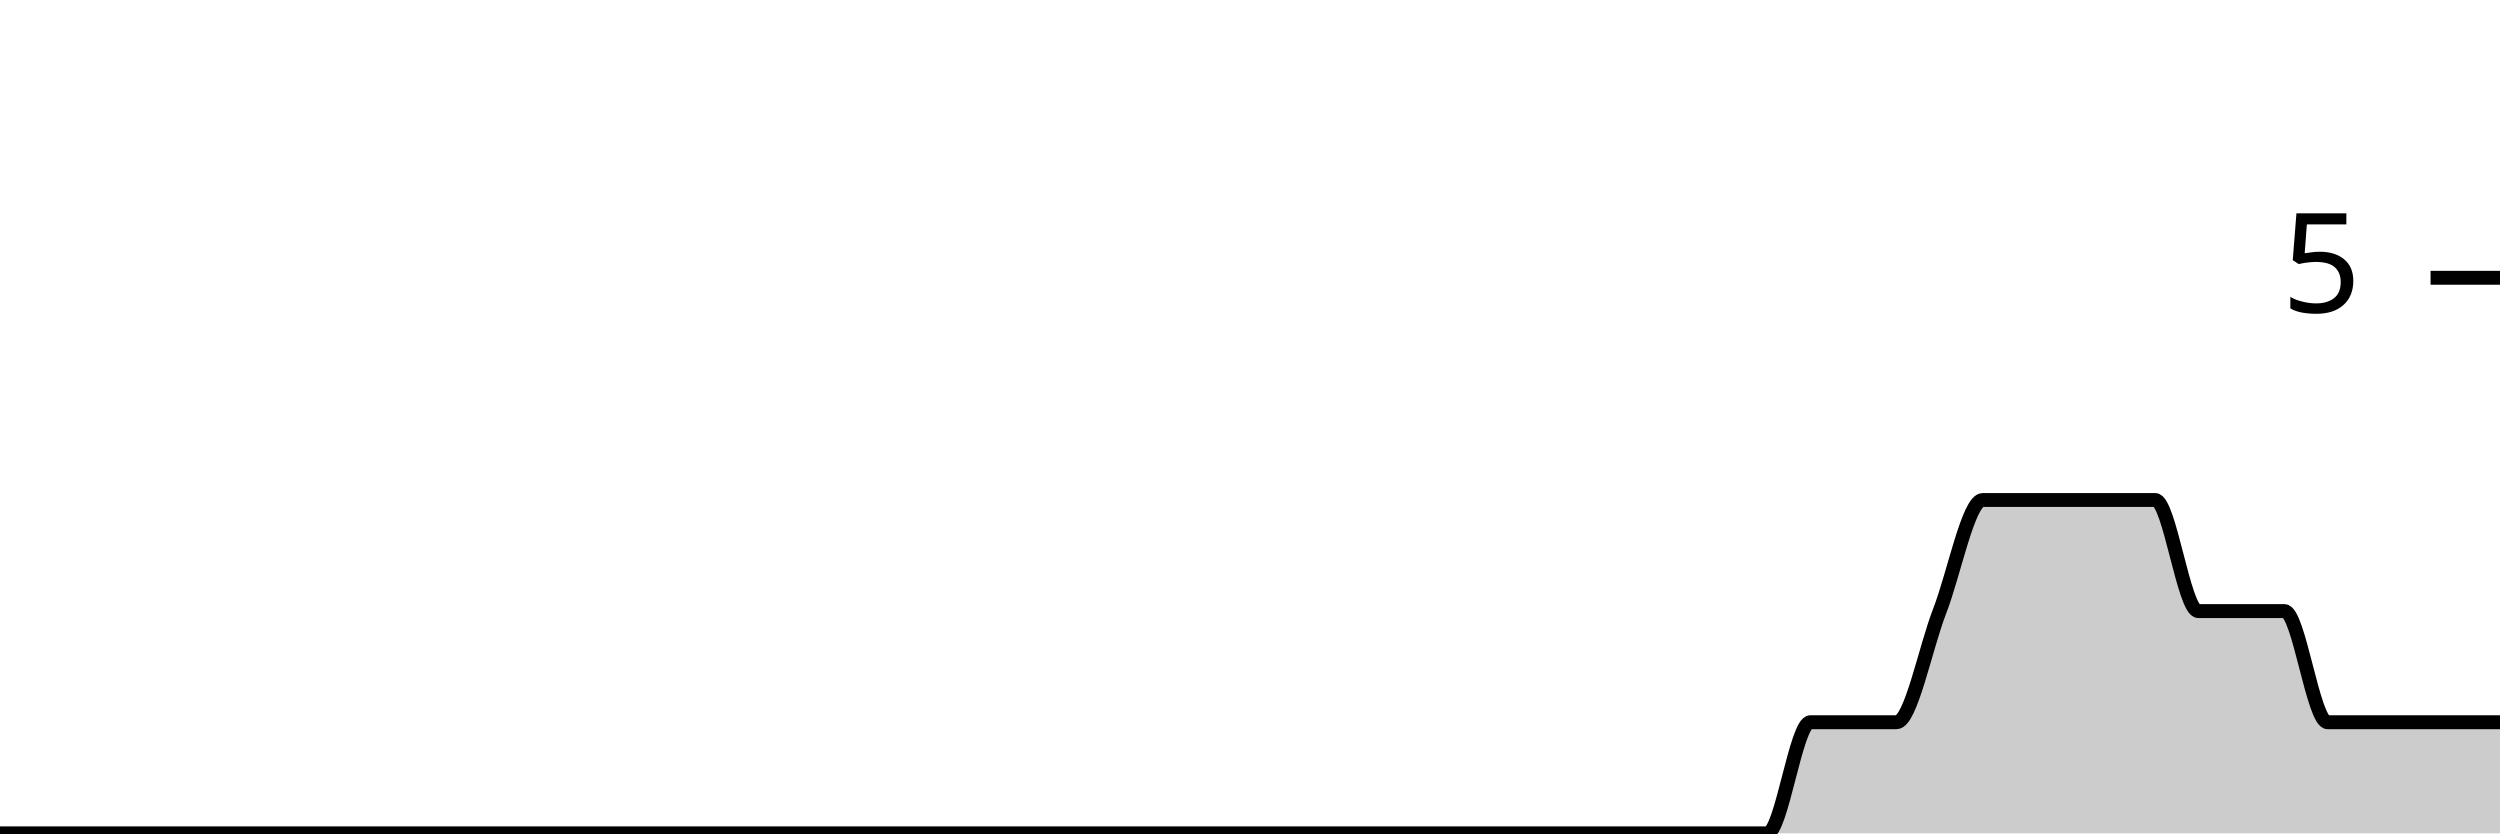
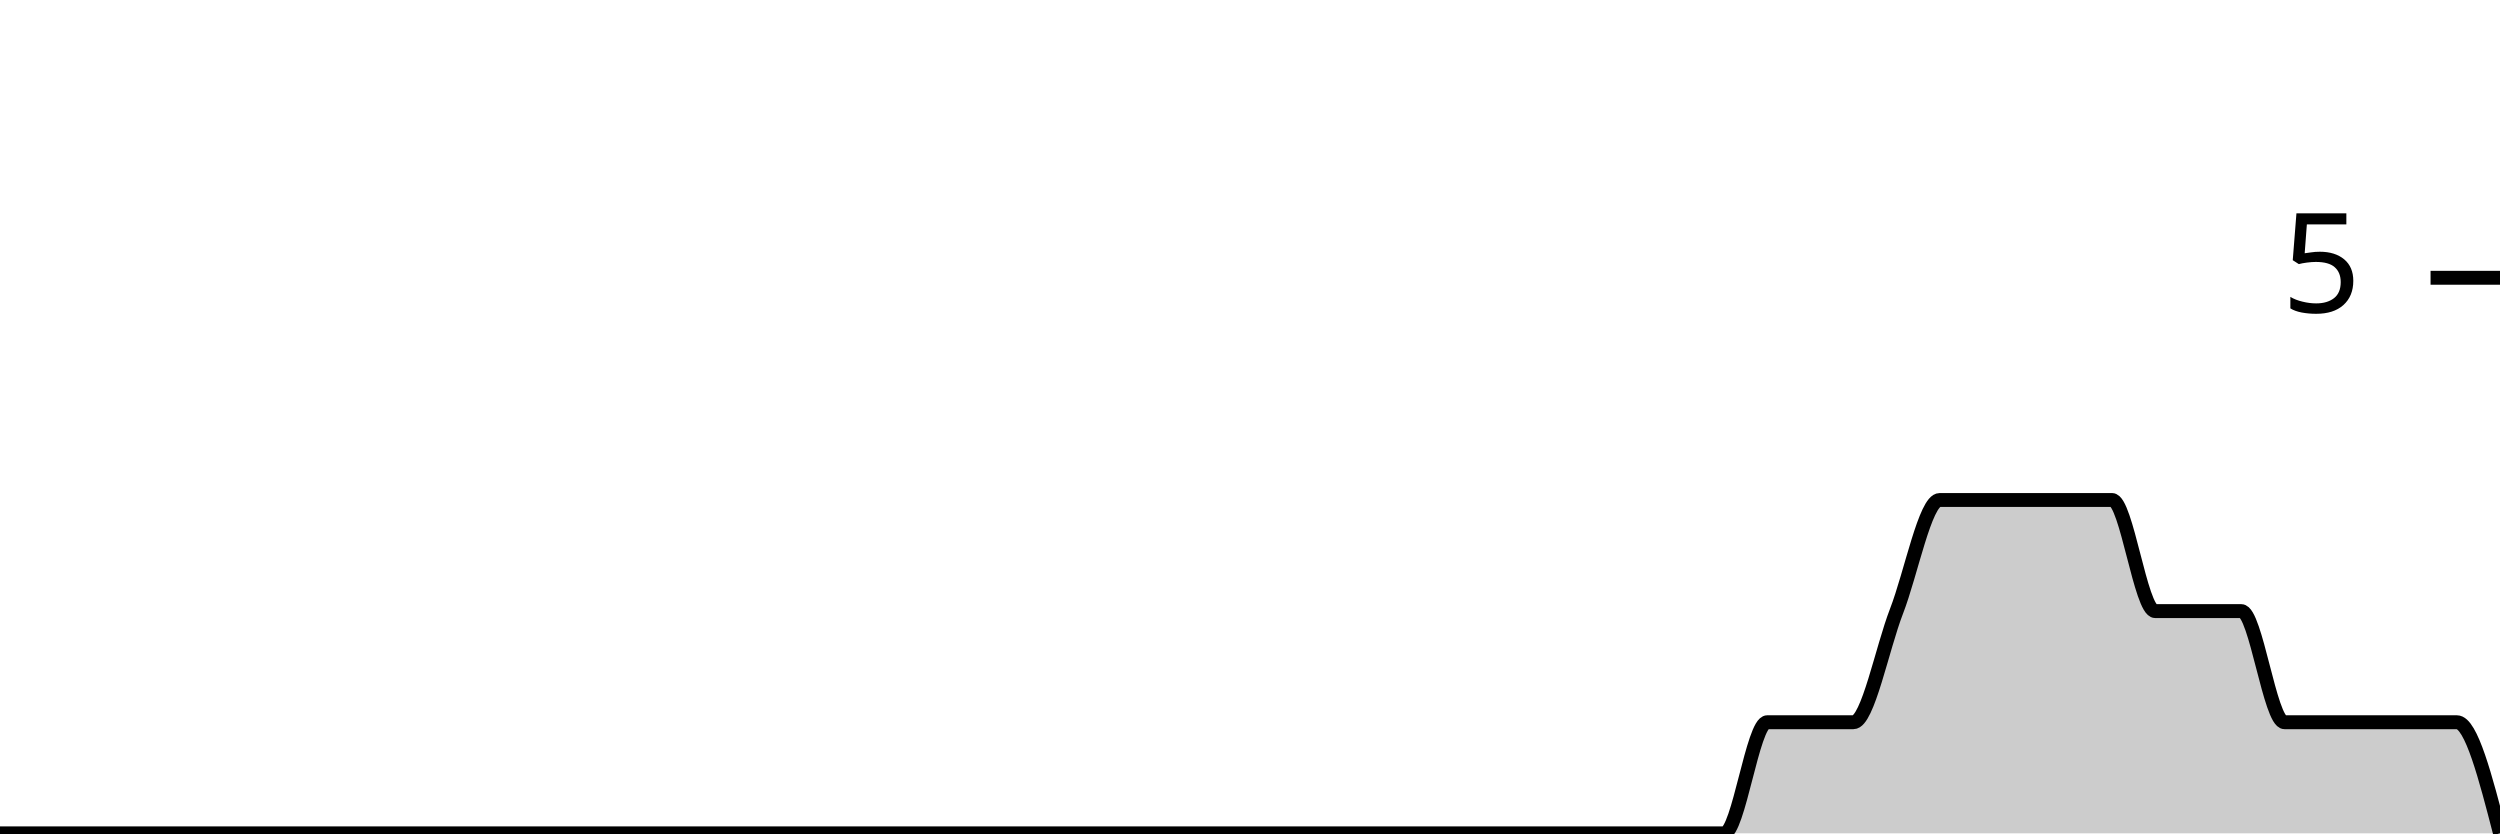
<svg xmlns="http://www.w3.org/2000/svg" viewBox="0 0 180 60">
  <g transform="translate(0,20)">
-     <path class="area" fill="rgba(0, 0, 0, 0.2)" d="M0,40C1.034,40,2.069,40,3.103,40C4.138,40,5.172,40,6.207,40C7.241,40,8.276,40,9.31,40C10.345,40,11.379,40,12.414,40C13.448,40,14.483,40,15.517,40C16.552,40,17.586,40,18.621,40C19.655,40,20.69,40,21.724,40C22.759,40,23.793,40,24.828,40C25.862,40,26.897,40,27.931,40C28.966,40,30,40,31.034,40C32.069,40,33.103,40,34.138,40C35.172,40,36.207,40,37.241,40C38.276,40,39.31,40,40.345,40C41.379,40,42.414,40,43.448,40C44.483,40,45.517,40,46.552,40C47.586,40,48.621,40,49.655,40C50.69,40,51.724,40,52.759,40C53.793,40,54.828,40,55.862,40C56.897,40,57.931,40,58.966,40C60,40,61.034,40,62.069,40C63.103,40,64.138,40,65.172,40C66.207,40,67.241,40,68.276,40C69.31,40,70.345,40,71.379,40C72.414,40,73.448,40,74.483,40C75.517,40,76.552,40,77.586,40C78.621,40,79.655,40,80.69,40C81.724,40,82.759,40,83.793,40C84.828,40,85.862,40,86.897,40C87.931,40,88.966,40,90,40C91.034,40,92.069,40,93.103,40C94.138,40,95.172,40,96.207,40C97.241,40,98.276,40,99.31,40C100.345,40,101.379,40,102.414,40C103.448,40,104.483,40,105.517,40C106.552,40,107.586,40,108.621,40C109.655,40,110.69,40,111.724,40C112.759,40,113.793,40,114.828,40C115.862,40,116.897,40,117.931,40C118.966,40,120,40,121.034,40C122.069,40,123.103,40,124.138,40C125.172,40,126.207,40,127.241,40C128.276,40,129.31,32,130.345,32C131.379,32,132.414,32,133.448,32C134.483,32,135.517,32,136.552,32C137.586,32,138.621,26.667,139.655,24C140.69,21.333,141.724,16,142.759,16C143.793,16,144.828,16,145.862,16C146.897,16,147.931,16,148.966,16C150,16,151.034,16,152.069,16C153.103,16,154.138,16,155.172,16C156.207,16,157.241,24,158.276,24C159.31,24,160.345,24,161.379,24C162.414,24,163.448,24,164.483,24C165.517,24,166.552,32,167.586,32C168.621,32,169.655,32,170.69,32C171.724,32,172.759,32,173.793,32C174.828,32,175.862,32,176.897,32C177.931,32,178.966,32,180,32L180,40C178.966,40,177.931,40,176.897,40C175.862,40,174.828,40,173.793,40C172.759,40,171.724,40,170.69,40C169.655,40,168.621,40,167.586,40C166.552,40,165.517,40,164.483,40C163.448,40,162.414,40,161.379,40C160.345,40,159.31,40,158.276,40C157.241,40,156.207,40,155.172,40C154.138,40,153.103,40,152.069,40C151.034,40,150,40,148.966,40C147.931,40,146.897,40,145.862,40C144.828,40,143.793,40,142.759,40C141.724,40,140.69,40,139.655,40C138.621,40,137.586,40,136.552,40C135.517,40,134.483,40,133.448,40C132.414,40,131.379,40,130.345,40C129.31,40,128.276,40,127.241,40C126.207,40,125.172,40,124.138,40C123.103,40,122.069,40,121.034,40C120,40,118.966,40,117.931,40C116.897,40,115.862,40,114.828,40C113.793,40,112.759,40,111.724,40C110.69,40,109.655,40,108.621,40C107.586,40,106.552,40,105.517,40C104.483,40,103.448,40,102.414,40C101.379,40,100.345,40,99.31,40C98.276,40,97.241,40,96.207,40C95.172,40,94.138,40,93.103,40C92.069,40,91.034,40,90,40C88.966,40,87.931,40,86.897,40C85.862,40,84.828,40,83.793,40C82.759,40,81.724,40,80.69,40C79.655,40,78.621,40,77.586,40C76.552,40,75.517,40,74.483,40C73.448,40,72.414,40,71.379,40C70.345,40,69.31,40,68.276,40C67.241,40,66.207,40,65.172,40C64.138,40,63.103,40,62.069,40C61.034,40,60,40,58.966,40C57.931,40,56.897,40,55.862,40C54.828,40,53.793,40,52.759,40C51.724,40,50.69,40,49.655,40C48.621,40,47.586,40,46.552,40C45.517,40,44.483,40,43.448,40C42.414,40,41.379,40,40.345,40C39.31,40,38.276,40,37.241,40C36.207,40,35.172,40,34.138,40C33.103,40,32.069,40,31.034,40C30,40,28.966,40,27.931,40C26.897,40,25.862,40,24.828,40C23.793,40,22.759,40,21.724,40C20.69,40,19.655,40,18.621,40C17.586,40,16.552,40,15.517,40C14.483,40,13.448,40,12.414,40C11.379,40,10.345,40,9.31,40C8.276,40,7.241,40,6.207,40C5.172,40,4.138,40,3.103,40C2.069,40,1.034,40,0,40Z" />
-     <path class="line" stroke="black" fill="none" d="M0,40C1.034,40,2.069,40,3.103,40C4.138,40,5.172,40,6.207,40C7.241,40,8.276,40,9.31,40C10.345,40,11.379,40,12.414,40C13.448,40,14.483,40,15.517,40C16.552,40,17.586,40,18.621,40C19.655,40,20.69,40,21.724,40C22.759,40,23.793,40,24.828,40C25.862,40,26.897,40,27.931,40C28.966,40,30,40,31.034,40C32.069,40,33.103,40,34.138,40C35.172,40,36.207,40,37.241,40C38.276,40,39.31,40,40.345,40C41.379,40,42.414,40,43.448,40C44.483,40,45.517,40,46.552,40C47.586,40,48.621,40,49.655,40C50.69,40,51.724,40,52.759,40C53.793,40,54.828,40,55.862,40C56.897,40,57.931,40,58.966,40C60,40,61.034,40,62.069,40C63.103,40,64.138,40,65.172,40C66.207,40,67.241,40,68.276,40C69.31,40,70.345,40,71.379,40C72.414,40,73.448,40,74.483,40C75.517,40,76.552,40,77.586,40C78.621,40,79.655,40,80.69,40C81.724,40,82.759,40,83.793,40C84.828,40,85.862,40,86.897,40C87.931,40,88.966,40,90,40C91.034,40,92.069,40,93.103,40C94.138,40,95.172,40,96.207,40C97.241,40,98.276,40,99.31,40C100.345,40,101.379,40,102.414,40C103.448,40,104.483,40,105.517,40C106.552,40,107.586,40,108.621,40C109.655,40,110.69,40,111.724,40C112.759,40,113.793,40,114.828,40C115.862,40,116.897,40,117.931,40C118.966,40,120,40,121.034,40C122.069,40,123.103,40,124.138,40C125.172,40,126.207,40,127.241,40C128.276,40,129.31,32,130.345,32C131.379,32,132.414,32,133.448,32C134.483,32,135.517,32,136.552,32C137.586,32,138.621,26.667,139.655,24C140.69,21.333,141.724,16,142.759,16C143.793,16,144.828,16,145.862,16C146.897,16,147.931,16,148.966,16C150,16,151.034,16,152.069,16C153.103,16,154.138,16,155.172,16C156.207,16,157.241,24,158.276,24C159.31,24,160.345,24,161.379,24C162.414,24,163.448,24,164.483,24C165.517,24,166.552,32,167.586,32C168.621,32,169.655,32,170.69,32C171.724,32,172.759,32,173.793,32C174.828,32,175.862,32,176.897,32C177.931,32,178.966,32,180,32" />
+     <path class="area" fill="rgba(0, 0, 0, 0.2)" d="M0,40C1.034,40,2.069,40,3.103,40C4.138,40,5.172,40,6.207,40C7.241,40,8.276,40,9.31,40C10.345,40,11.379,40,12.414,40C13.448,40,14.483,40,15.517,40C16.552,40,17.586,40,18.621,40C19.655,40,20.69,40,21.724,40C22.759,40,23.793,40,24.828,40C25.862,40,26.897,40,27.931,40C28.966,40,30,40,31.034,40C32.069,40,33.103,40,34.138,40C35.172,40,36.207,40,37.241,40C38.276,40,39.31,40,40.345,40C41.379,40,42.414,40,43.448,40C44.483,40,45.517,40,46.552,40C47.586,40,48.621,40,49.655,40C50.69,40,51.724,40,52.759,40C53.793,40,54.828,40,55.862,40C56.897,40,57.931,40,58.966,40C60,40,61.034,40,62.069,40C63.103,40,64.138,40,65.172,40C66.207,40,67.241,40,68.276,40C69.31,40,70.345,40,71.379,40C72.414,40,73.448,40,74.483,40C75.517,40,76.552,40,77.586,40C78.621,40,79.655,40,80.69,40C81.724,40,82.759,40,83.793,40C84.828,40,85.862,40,86.897,40C87.931,40,88.966,40,90,40C91.034,40,92.069,40,93.103,40C94.138,40,95.172,40,96.207,40C97.241,40,98.276,40,99.31,40C100.345,40,101.379,40,102.414,40C103.448,40,104.483,40,105.517,40C106.552,40,107.586,40,108.621,40C109.655,40,110.69,40,111.724,40C112.759,40,113.793,40,114.828,40C115.862,40,116.897,40,117.931,40C118.966,40,120,40,121.034,40C122.069,40,123.103,40,124.138,40C125.172,40,126.207,32,127.241,32C128.276,32,129.31,32,130.345,32C131.379,32,132.414,32,133.448,32C134.483,32,135.517,26.667,136.552,24C137.586,21.333,138.621,16,139.655,16C140.69,16,141.724,16,142.759,16C143.793,16,144.828,16,145.862,16C146.897,16,147.931,16,148.966,16C150,16,151.034,16,152.069,16C153.103,16,154.138,24,155.172,24C156.207,24,157.241,24,158.276,24C159.31,24,160.345,24,161.379,24C162.414,24,163.448,32,164.483,32C165.517,32,166.552,32,167.586,32C168.621,32,169.655,32,170.69,32C171.724,32,172.759,32,173.793,32C174.828,32,175.862,32,176.897,32C177.931,32,178.966,36,180,40L180,40C178.966,40,177.931,40,176.897,40C175.862,40,174.828,40,173.793,40C172.759,40,171.724,40,170.69,40C169.655,40,168.621,40,167.586,40C166.552,40,165.517,40,164.483,40C163.448,40,162.414,40,161.379,40C160.345,40,159.31,40,158.276,40C157.241,40,156.207,40,155.172,40C154.138,40,153.103,40,152.069,40C151.034,40,150,40,148.966,40C147.931,40,146.897,40,145.862,40C144.828,40,143.793,40,142.759,40C141.724,40,140.69,40,139.655,40C138.621,40,137.586,40,136.552,40C135.517,40,134.483,40,133.448,40C132.414,40,131.379,40,130.345,40C129.31,40,128.276,40,127.241,40C126.207,40,125.172,40,124.138,40C123.103,40,122.069,40,121.034,40C120,40,118.966,40,117.931,40C116.897,40,115.862,40,114.828,40C113.793,40,112.759,40,111.724,40C110.69,40,109.655,40,108.621,40C107.586,40,106.552,40,105.517,40C104.483,40,103.448,40,102.414,40C101.379,40,100.345,40,99.31,40C98.276,40,97.241,40,96.207,40C95.172,40,94.138,40,93.103,40C92.069,40,91.034,40,90,40C88.966,40,87.931,40,86.897,40C85.862,40,84.828,40,83.793,40C82.759,40,81.724,40,80.69,40C79.655,40,78.621,40,77.586,40C76.552,40,75.517,40,74.483,40C73.448,40,72.414,40,71.379,40C70.345,40,69.31,40,68.276,40C67.241,40,66.207,40,65.172,40C64.138,40,63.103,40,62.069,40C61.034,40,60,40,58.966,40C57.931,40,56.897,40,55.862,40C54.828,40,53.793,40,52.759,40C51.724,40,50.69,40,49.655,40C48.621,40,47.586,40,46.552,40C45.517,40,44.483,40,43.448,40C42.414,40,41.379,40,40.345,40C39.31,40,38.276,40,37.241,40C36.207,40,35.172,40,34.138,40C33.103,40,32.069,40,31.034,40C30,40,28.966,40,27.931,40C26.897,40,25.862,40,24.828,40C23.793,40,22.759,40,21.724,40C20.69,40,19.655,40,18.621,40C17.586,40,16.552,40,15.517,40C14.483,40,13.448,40,12.414,40C11.379,40,10.345,40,9.31,40C8.276,40,7.241,40,6.207,40C5.172,40,4.138,40,3.103,40C2.069,40,1.034,40,0,40Z" />
+     <path class="line" stroke="black" fill="none" d="M0,40C1.034,40,2.069,40,3.103,40C4.138,40,5.172,40,6.207,40C7.241,40,8.276,40,9.31,40C10.345,40,11.379,40,12.414,40C13.448,40,14.483,40,15.517,40C16.552,40,17.586,40,18.621,40C19.655,40,20.69,40,21.724,40C22.759,40,23.793,40,24.828,40C25.862,40,26.897,40,27.931,40C28.966,40,30,40,31.034,40C32.069,40,33.103,40,34.138,40C35.172,40,36.207,40,37.241,40C38.276,40,39.31,40,40.345,40C41.379,40,42.414,40,43.448,40C44.483,40,45.517,40,46.552,40C47.586,40,48.621,40,49.655,40C50.69,40,51.724,40,52.759,40C53.793,40,54.828,40,55.862,40C56.897,40,57.931,40,58.966,40C60,40,61.034,40,62.069,40C63.103,40,64.138,40,65.172,40C66.207,40,67.241,40,68.276,40C69.31,40,70.345,40,71.379,40C72.414,40,73.448,40,74.483,40C75.517,40,76.552,40,77.586,40C78.621,40,79.655,40,80.69,40C81.724,40,82.759,40,83.793,40C84.828,40,85.862,40,86.897,40C87.931,40,88.966,40,90,40C91.034,40,92.069,40,93.103,40C94.138,40,95.172,40,96.207,40C97.241,40,98.276,40,99.31,40C100.345,40,101.379,40,102.414,40C103.448,40,104.483,40,105.517,40C106.552,40,107.586,40,108.621,40C109.655,40,110.69,40,111.724,40C112.759,40,113.793,40,114.828,40C115.862,40,116.897,40,117.931,40C118.966,40,120,40,121.034,40C122.069,40,123.103,40,124.138,40C125.172,40,126.207,32,127.241,32C128.276,32,129.31,32,130.345,32C131.379,32,132.414,32,133.448,32C134.483,32,135.517,26.667,136.552,24C137.586,21.333,138.621,16,139.655,16C140.69,16,141.724,16,142.759,16C143.793,16,144.828,16,145.862,16C146.897,16,147.931,16,148.966,16C150,16,151.034,16,152.069,16C153.103,16,154.138,24,155.172,24C156.207,24,157.241,24,158.276,24C159.31,24,160.345,24,161.379,24C162.414,24,163.448,32,164.483,32C165.517,32,166.552,32,167.586,32C168.621,32,169.655,32,170.69,32C171.724,32,172.759,32,173.793,32C174.828,32,175.862,32,176.897,32C177.931,32,178.966,36,180,40" />
    <path class="axis-ceiling" stroke-width="1" stroke="black" fill="none" d="M175,0L180,0" />
    <text class="axis-ceiling-label" font-family="sans-serif" text-anchor="end" font-size="10px" x="170" y="2.5">5</text>
  </g>
</svg>
